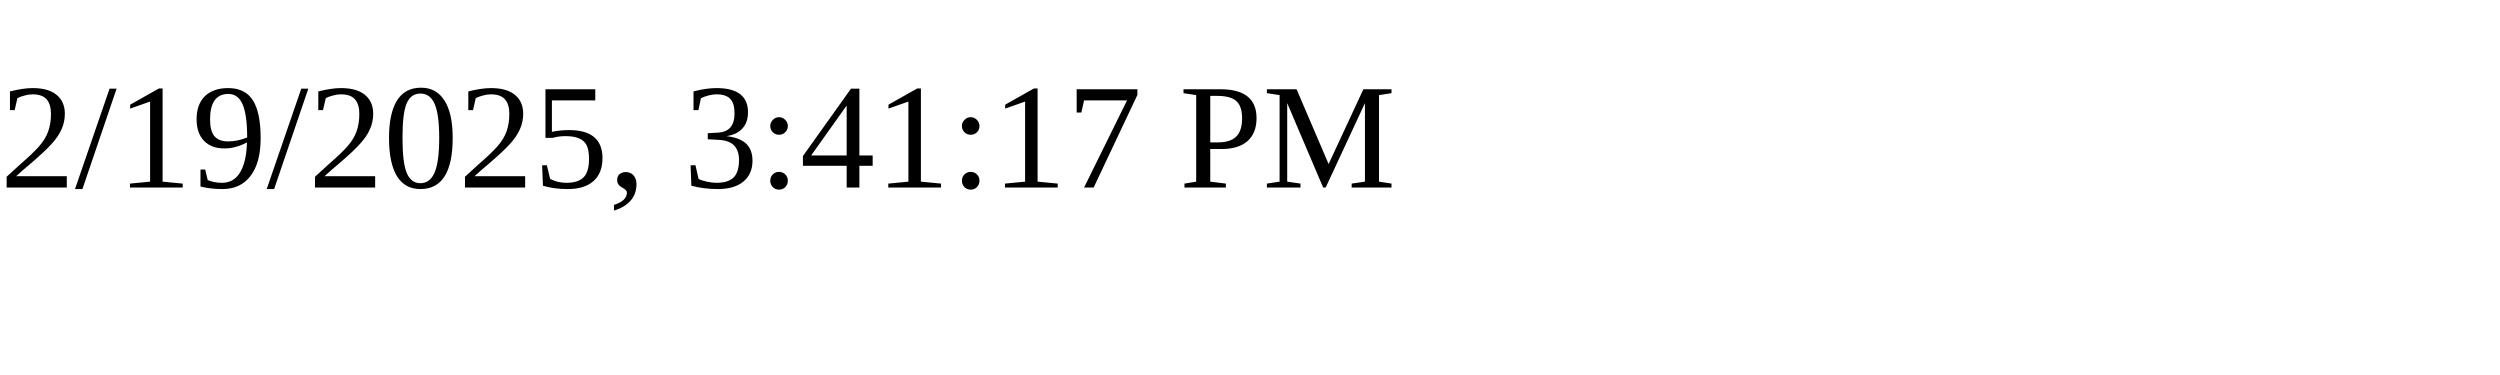
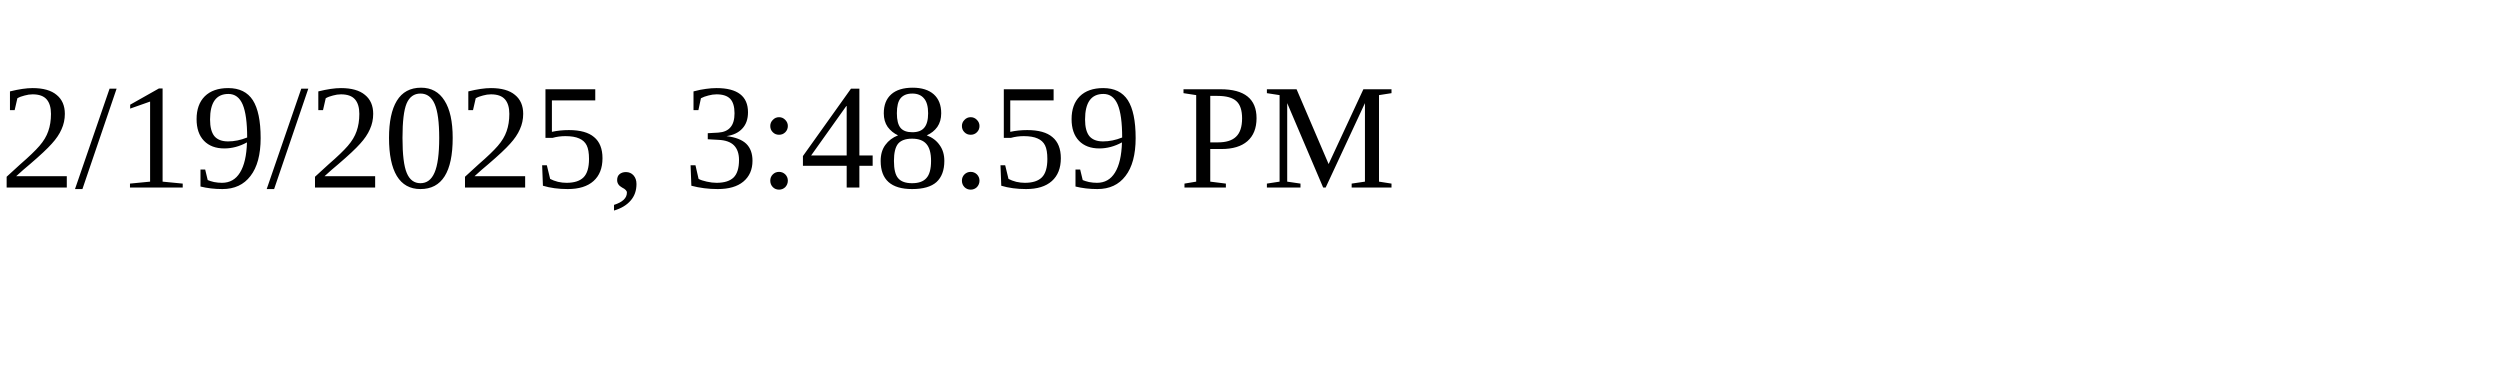
<svg xmlns="http://www.w3.org/2000/svg" height="30" width="200">
-   <text x="0" y="15">2/19/2025, 3:41:17 PM</text>
+   <text x="0" y="15">2/19/2025, 3:48:59 PM</text>
</svg>
